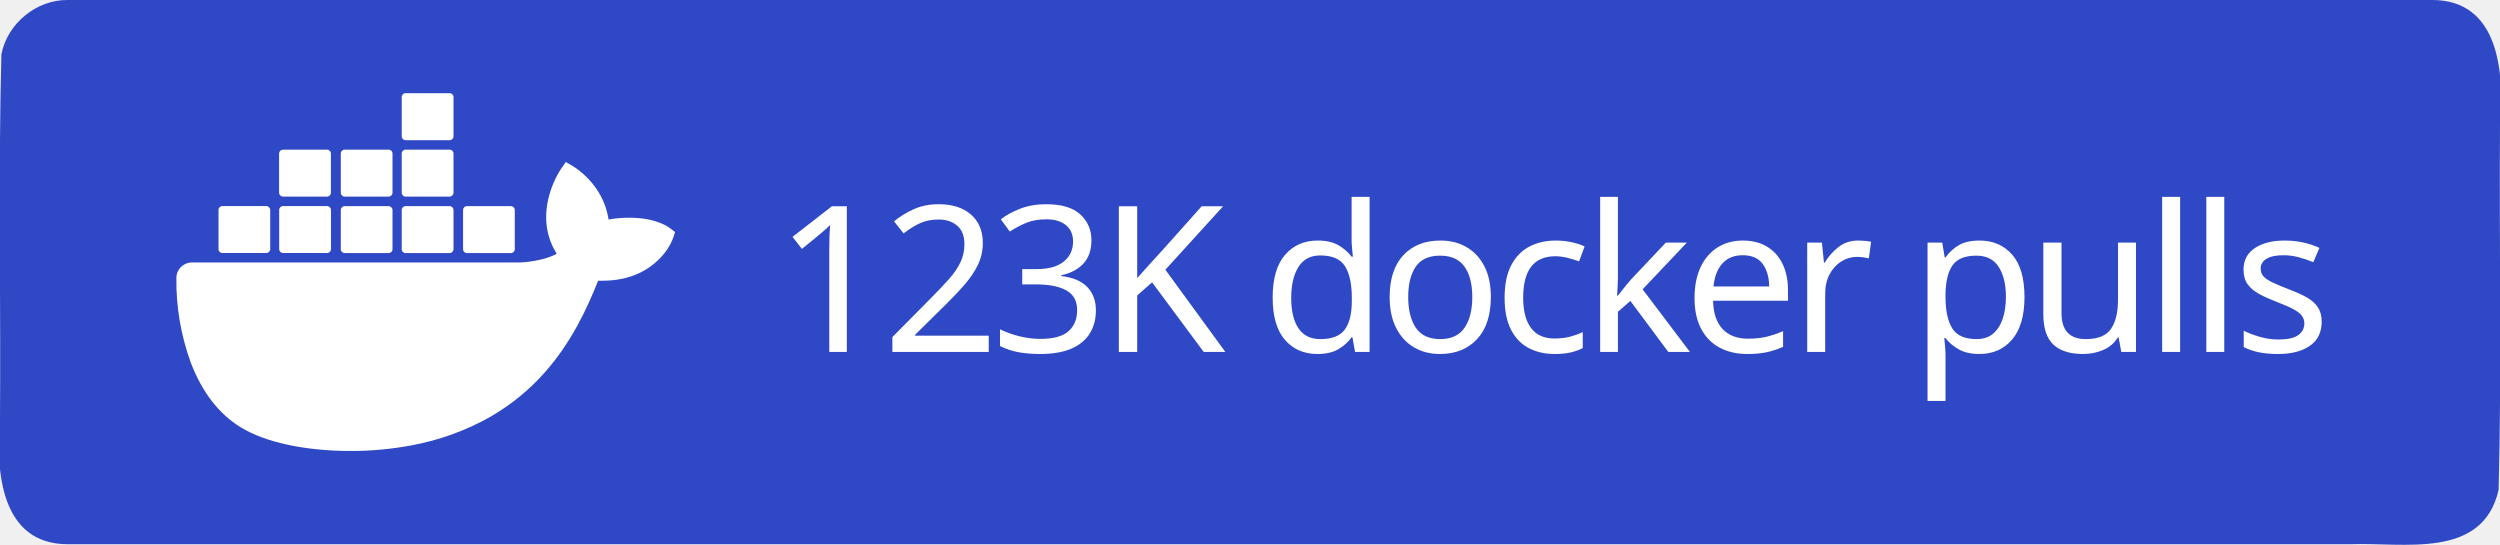
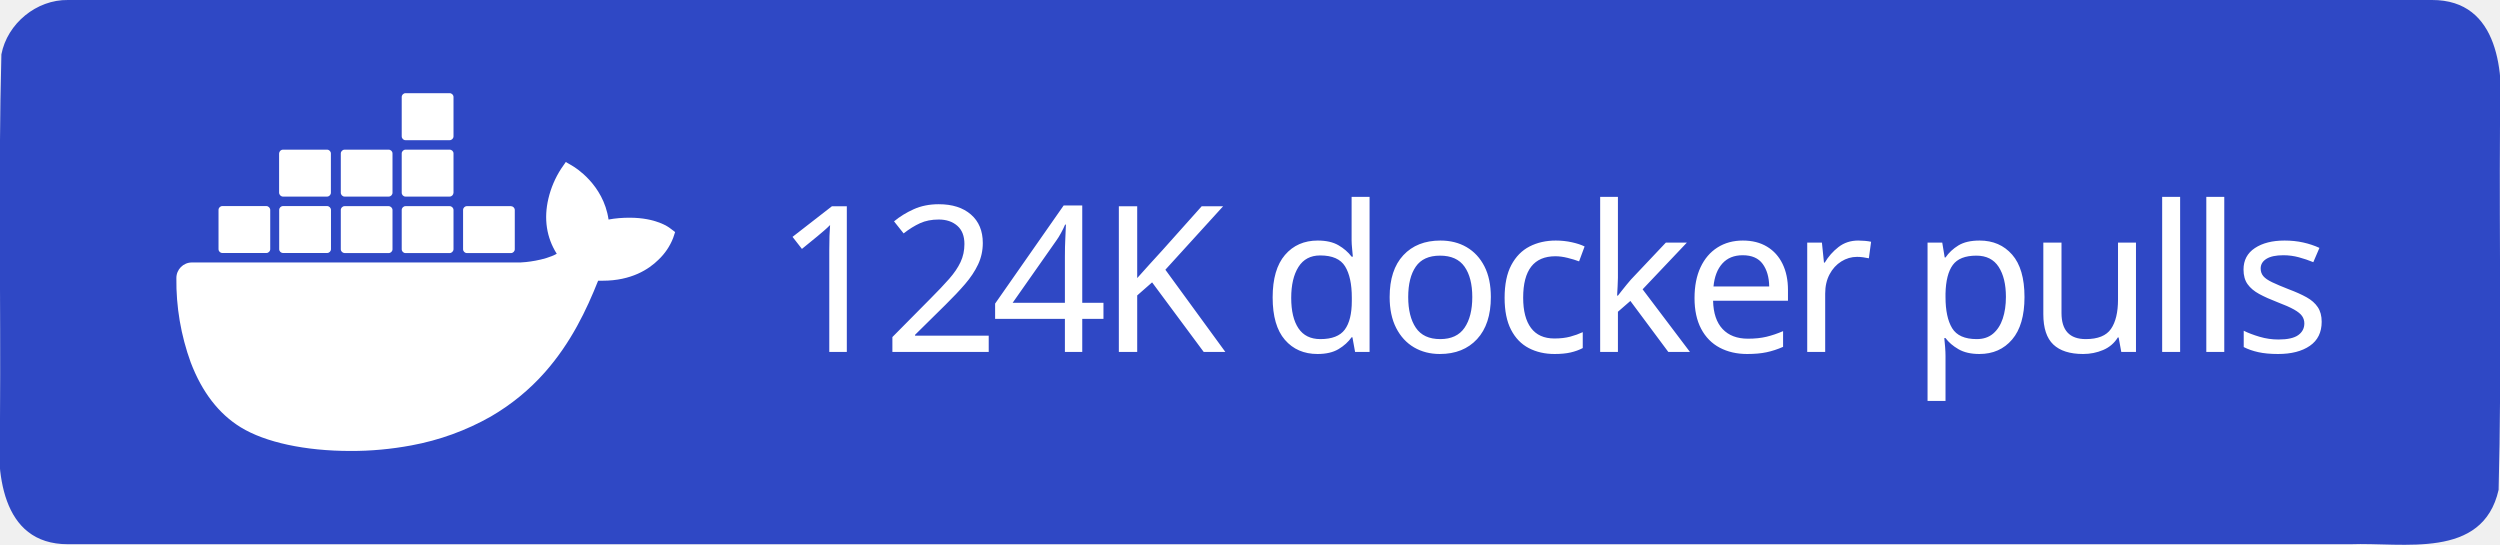
<svg xmlns="http://www.w3.org/2000/svg" xml:space="preserve" width="147" height="32" viewBox="0 0 147 32">
  <path d="M4 0h139c3.983-.01 4.253 4.336 4 7.31-.053 7.163.107 14.337-.082 21.494-.935 4.122-5.607 3.072-8.732 3.196H4c-3.983.01-4.253-4.336-4-7.31.053-7.163-.107-14.337.082-21.494C.429 1.383 2.15-.03 4 0" style="fill-rule:evenodd;clip-rule:evenodd;fill:#2f48c5;fill-opacity:1" />
  <text xml:space="preserve" x="936.308" y="603.782" style="font-size:234.815px;line-height:0;letter-spacing:-9.784px;word-spacing:19.568px;writing-mode:lr-tb;direction:ltr;fill:#2f48c5;fill-opacity:1;stroke-width:19.568" transform="translate(-2.312 -10.158)scale(.0511)">
-     <tspan x="936.308" y="603.782" dx="0" dy="0" rotate="0 0 0 0 0 0 0 0 0 0 0 0 0 0 0 0 0 0" style="font-style:normal;font-variant:normal;font-weight:500;font-stretch:normal;line-height:0;font-family:&quot;Source Han Sans TC&quot;;-inkscape-font-specification:&quot;Source Han Sans TC Medium&quot;;letter-spacing:-9.784px;word-spacing:19.568px;fill:#fff;fill-opacity:1;stroke-width:19.568">123K docker pulls</tspan>
+     <tspan x="936.308" y="603.782" dx="0" dy="0" rotate="0 0 0 0 0 0 0 0 0 0 0 0 0 0 0 0 0 0" style="font-style:normal;font-variant:normal;font-weight:500;font-stretch:normal;line-height:0;font-family:&quot;Source Han Sans TC&quot;;-inkscape-font-specification:&quot;Source Han Sans TC Medium&quot;;letter-spacing:-9.784px;word-spacing:19.568px;fill:#fff;fill-opacity:1;stroke-width:19.568">124K docker pulls</tspan>
  </text>
  <path d="M816.395 461.5c-1.6-1.3-16.1-12.2-46.7-12.2-8.1 0-16.2.6-24.2 2.1-5.9-40.7-39.5-60.5-41-61.4l-8.2-4.8-5.4 7.8c-6.8 10.5-11.7 22-14.6 34.2-5.5 23.2-2.2 45 9.6 63.6-14.2 7.9-37.1 9.9-41.7 10h-378.1c-9.9 0-17.9 8-17.9 17.9-.4 33.1 5.2 66 16.5 97.1 13 34.2 32.4 59.3 57.6 74.7 28.2 17.3 74.1 27.2 126.2 27.2 23.5.1 47-2.1 70.1-6.4 32.1-5.9 63-17.1 91.4-33.2 23.4-13.6 44.5-30.8 62.4-51.1 29.9-33.9 47.8-71.7 61.1-105.2h5.3c32.8 0 53-13.1 64.1-24.1 7.4-7 13.2-15.5 16.9-25l2.3-6.9zm-515.3 28.4h50.7c2.4 0 4.4-2 4.4-4.4v-45.1c0-2.4-2-4.4-4.4-4.5h-50.7c-2.4 0-4.4 2-4.4 4.4v45.2c0 2.5 2 4.4 4.4 4.4m69.9 0h50.7c2.4 0 4.4-2 4.4-4.4v-45.1c0-2.4-2-4.4-4.4-4.5h-50.7c-2.5 0-4.5 2-4.5 4.5v45.1c0 2.5 2 4.4 4.5 4.4m70.8.1h50.7c2.4 0 4.4-2 4.4-4.4v-45.1c0-2.4-2-4.4-4.4-4.5h-50.7c-2.4 0-4.4 2-4.4 4.4v45.2c0 2.4 2 4.3 4.4 4.4m70.1 0h50.7c2.4 0 4.4-2 4.5-4.4v-45.1c0-2.5-2-4.5-4.5-4.5h-50.7c-2.4 0-4.4 2-4.4 4.4v45.2c0 2.4 1.9 4.4 4.4 4.4m-141-65h50.7c2.4 0 4.4-2 4.4-4.5v-45.1c0-2.4-2-4.4-4.4-4.4h-50.7c-2.5 0-4.4 2-4.5 4.4v45.1c.1 2.5 2.1 4.5 4.5 4.5m70.9 0h50.7c2.4 0 4.4-2 4.4-4.5v-45.1c0-2.4-2-4.4-4.4-4.4h-50.7c-2.4 0-4.4 2-4.4 4.4v45.1c0 2.5 2 4.5 4.4 4.5m70.1 0h50.7c2.5 0 4.4-2 4.5-4.5v-45.1c0-2.5-2-4.4-4.5-4.4h-50.7c-2.4 0-4.4 2-4.4 4.4v45.1c0 2.5 1.9 4.5 4.4 4.5m0-64.9h50.7c2.5 0 4.5-2 4.5-4.5v-45.2c0-2.4-2-4.4-4.5-4.4h-50.7c-2.4 0-4.4 2-4.4 4.4v45.2c0 2.5 1.9 4.5 4.4 4.5m70.6 129.9h50.7c2.4 0 4.4-2 4.4-4.4v-45.1c0-2.5-2-4.4-4.4-4.5h-50.7c-2.4 0-4.4 2-4.4 4.4v45.2c0 2.4 2 4.4 4.4 4.4" style="fill:#fff" transform="translate(-2.312 -10.158)scale(.0511)" />
</svg>
